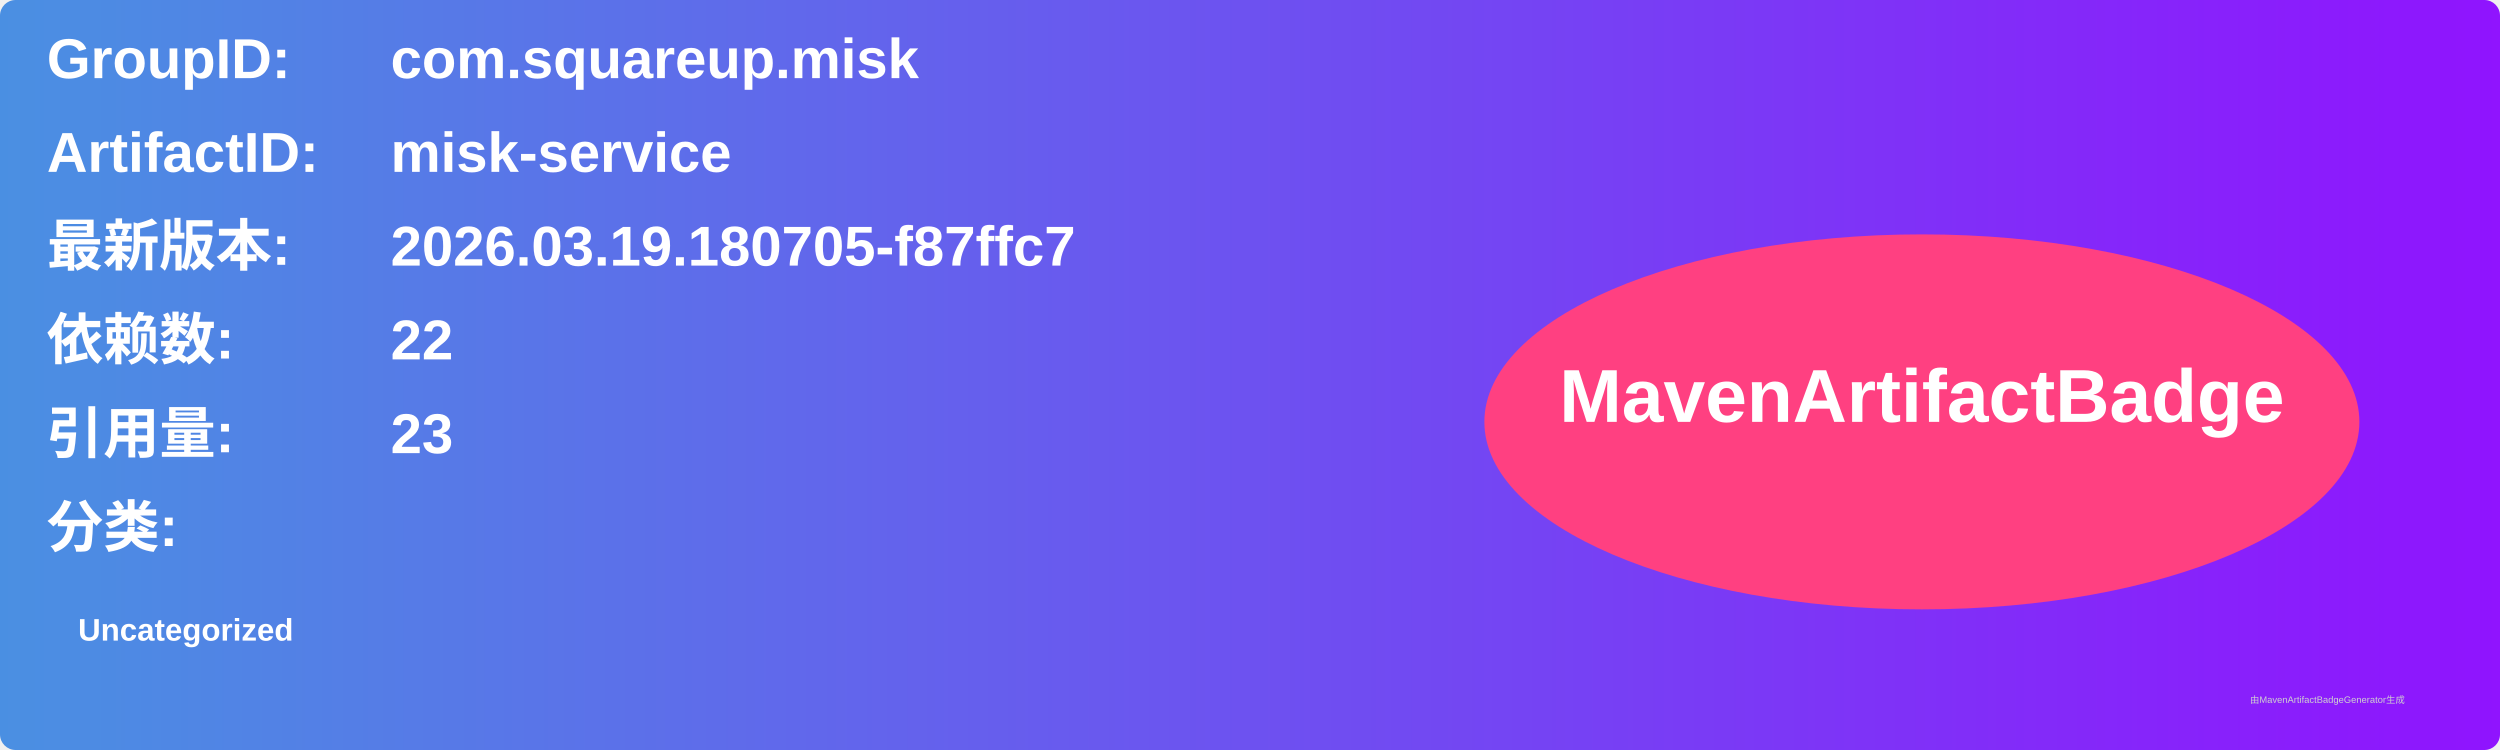
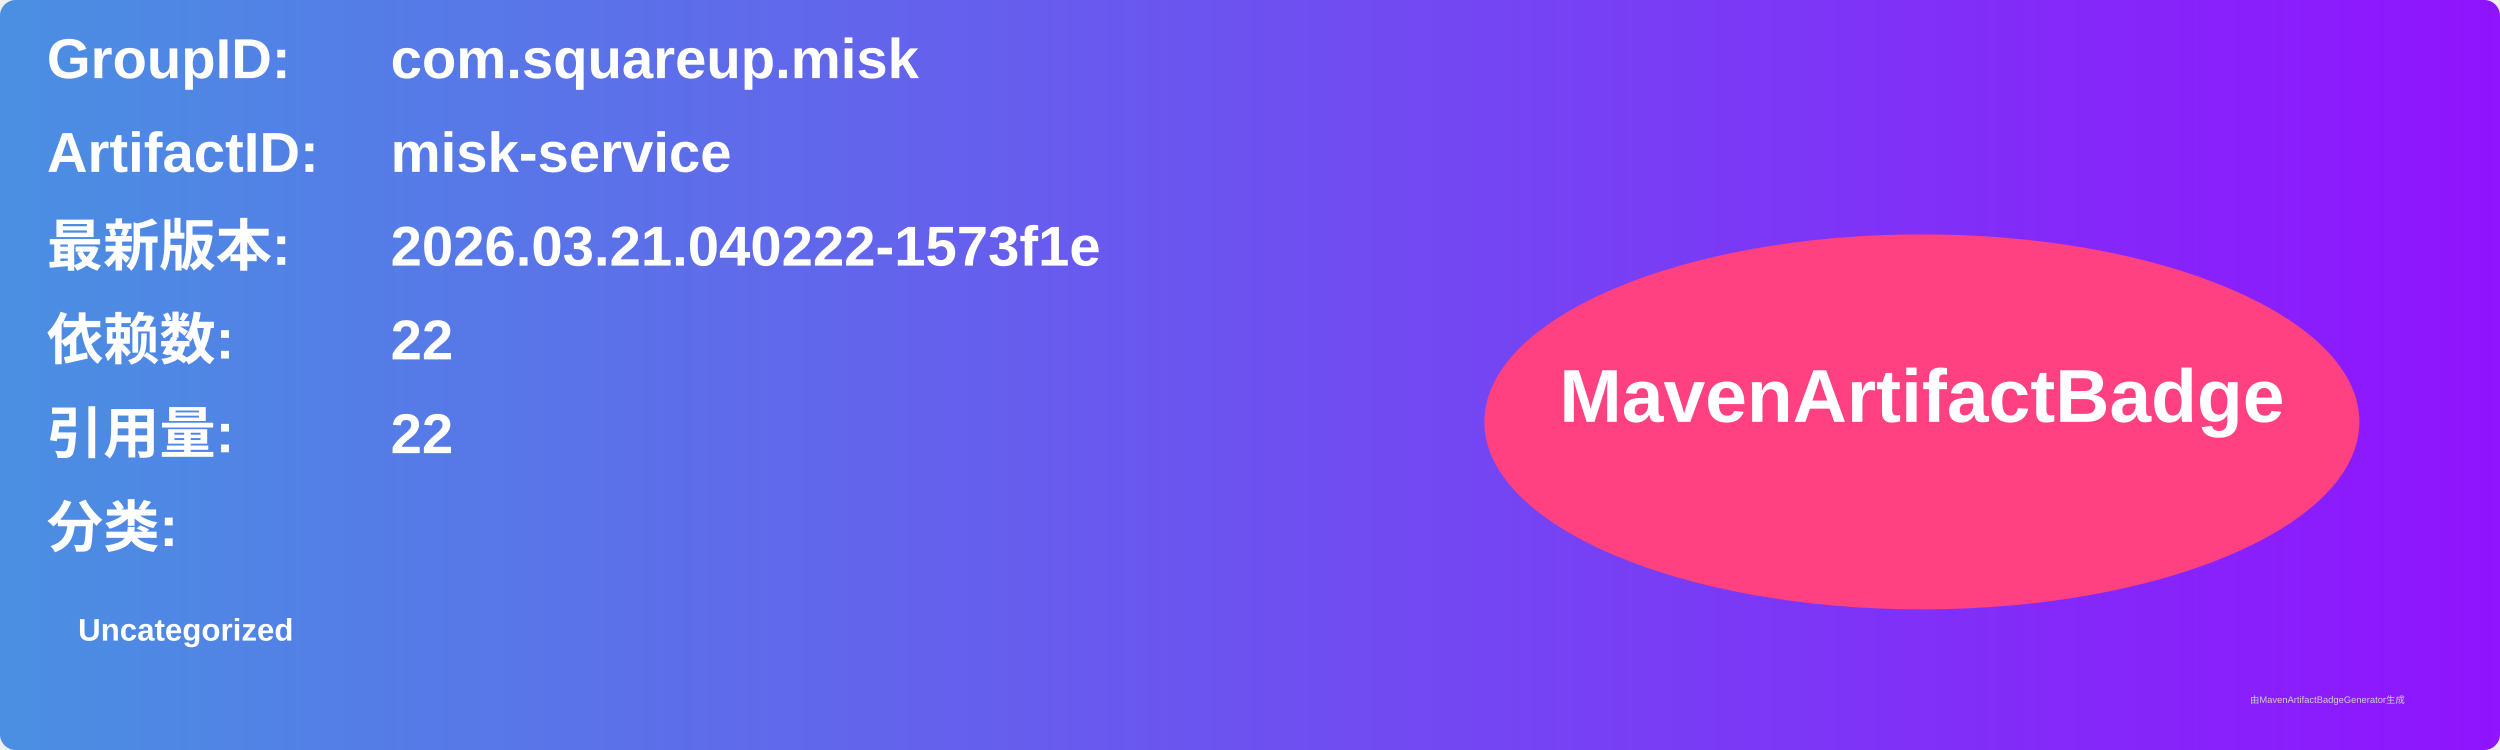
<svg xmlns="http://www.w3.org/2000/svg" width="800" height="240" viewBox="0 0 800 240">
  <linearGradient id="grad" x1="0%" y1="0%" x2="100%" y2="0%">
    <stop offset="0%" stop-color="#4a90e2" />
    <stop offset="100%" stop-color="#9013fe" />
  </linearGradient>
  <rect width="100%" height="100%" rx="5" ry="5" fill="url(#grad)" />
  <g transform="translate(15, 15)">
    <text x="0" y="10" font-family="Arial" font-size="18" fill="white" font-weight="bold" width="260">GroupID:</text>
    <text x="110" y="10" font-family="Arial" font-size="18" fill="white" font-weight="bold" width="460">com.squareup.misk</text>
    <text x="0" y="40" font-family="Arial" font-size="18" fill="white" font-weight="bold" width="260">ArtifactID:</text>
    <text x="110" y="40" font-family="Arial" font-size="18" fill="white" font-weight="bold" width="460">misk-service</text>
    <text x="0" y="70" font-family="Arial" font-size="18" fill="white" font-weight="bold">最新版本:</text>
    <text x="110" y="70" font-family="Arial" font-size="18" fill="white" font-weight="bold">
-       <tspan font-weight="bold">2026.03.19.180705-f87ffc7</tspan>
+       <tspan font-weight="bold">2026.03.21.040222-1573f1e</tspan>
    </text>
    <text x="0" y="100" font-family="Arial" font-size="18" fill="white" font-weight="bold">依赖数: </text>
    <text x="110" y="100" font-family="Arial" font-size="18" fill="white">
      <tspan font-weight="bold">22</tspan>
    </text>
    <text x="0" y="130" font-family="Arial" font-size="18" fill="white" font-weight="bold">引用量: </text>
    <text x="110" y="130" font-family="Arial" font-size="18" fill="white">
-       <tspan font-weight="bold">23</tspan>
+       <tspan font-weight="bold">22</tspan>
    </text>
    <text x="0" y="160" font-family="Arial" font-size="18" fill="white" font-weight="bold">分类:</text>
    <text x="10" y="190" font-family="Arial" font-size="10" fill="white">
      <tspan font-weight="bold">Uncategorized</tspan>
    </text>
    <ellipse cx="600" cy="120" rx="140" ry="60" fill="#ff4081" />
    <text x="600" y="120" text-anchor="middle" font-family="Arial" font-size="24" fill="white" font-weight="bold">MavenArtifactBadge</text>
  </g>
  <text x="720" y="225" font-family="Arial" font-size="3" fill="#d0d0d0">由MavenArtifactBadgeGenerator生成</text>
</svg>
